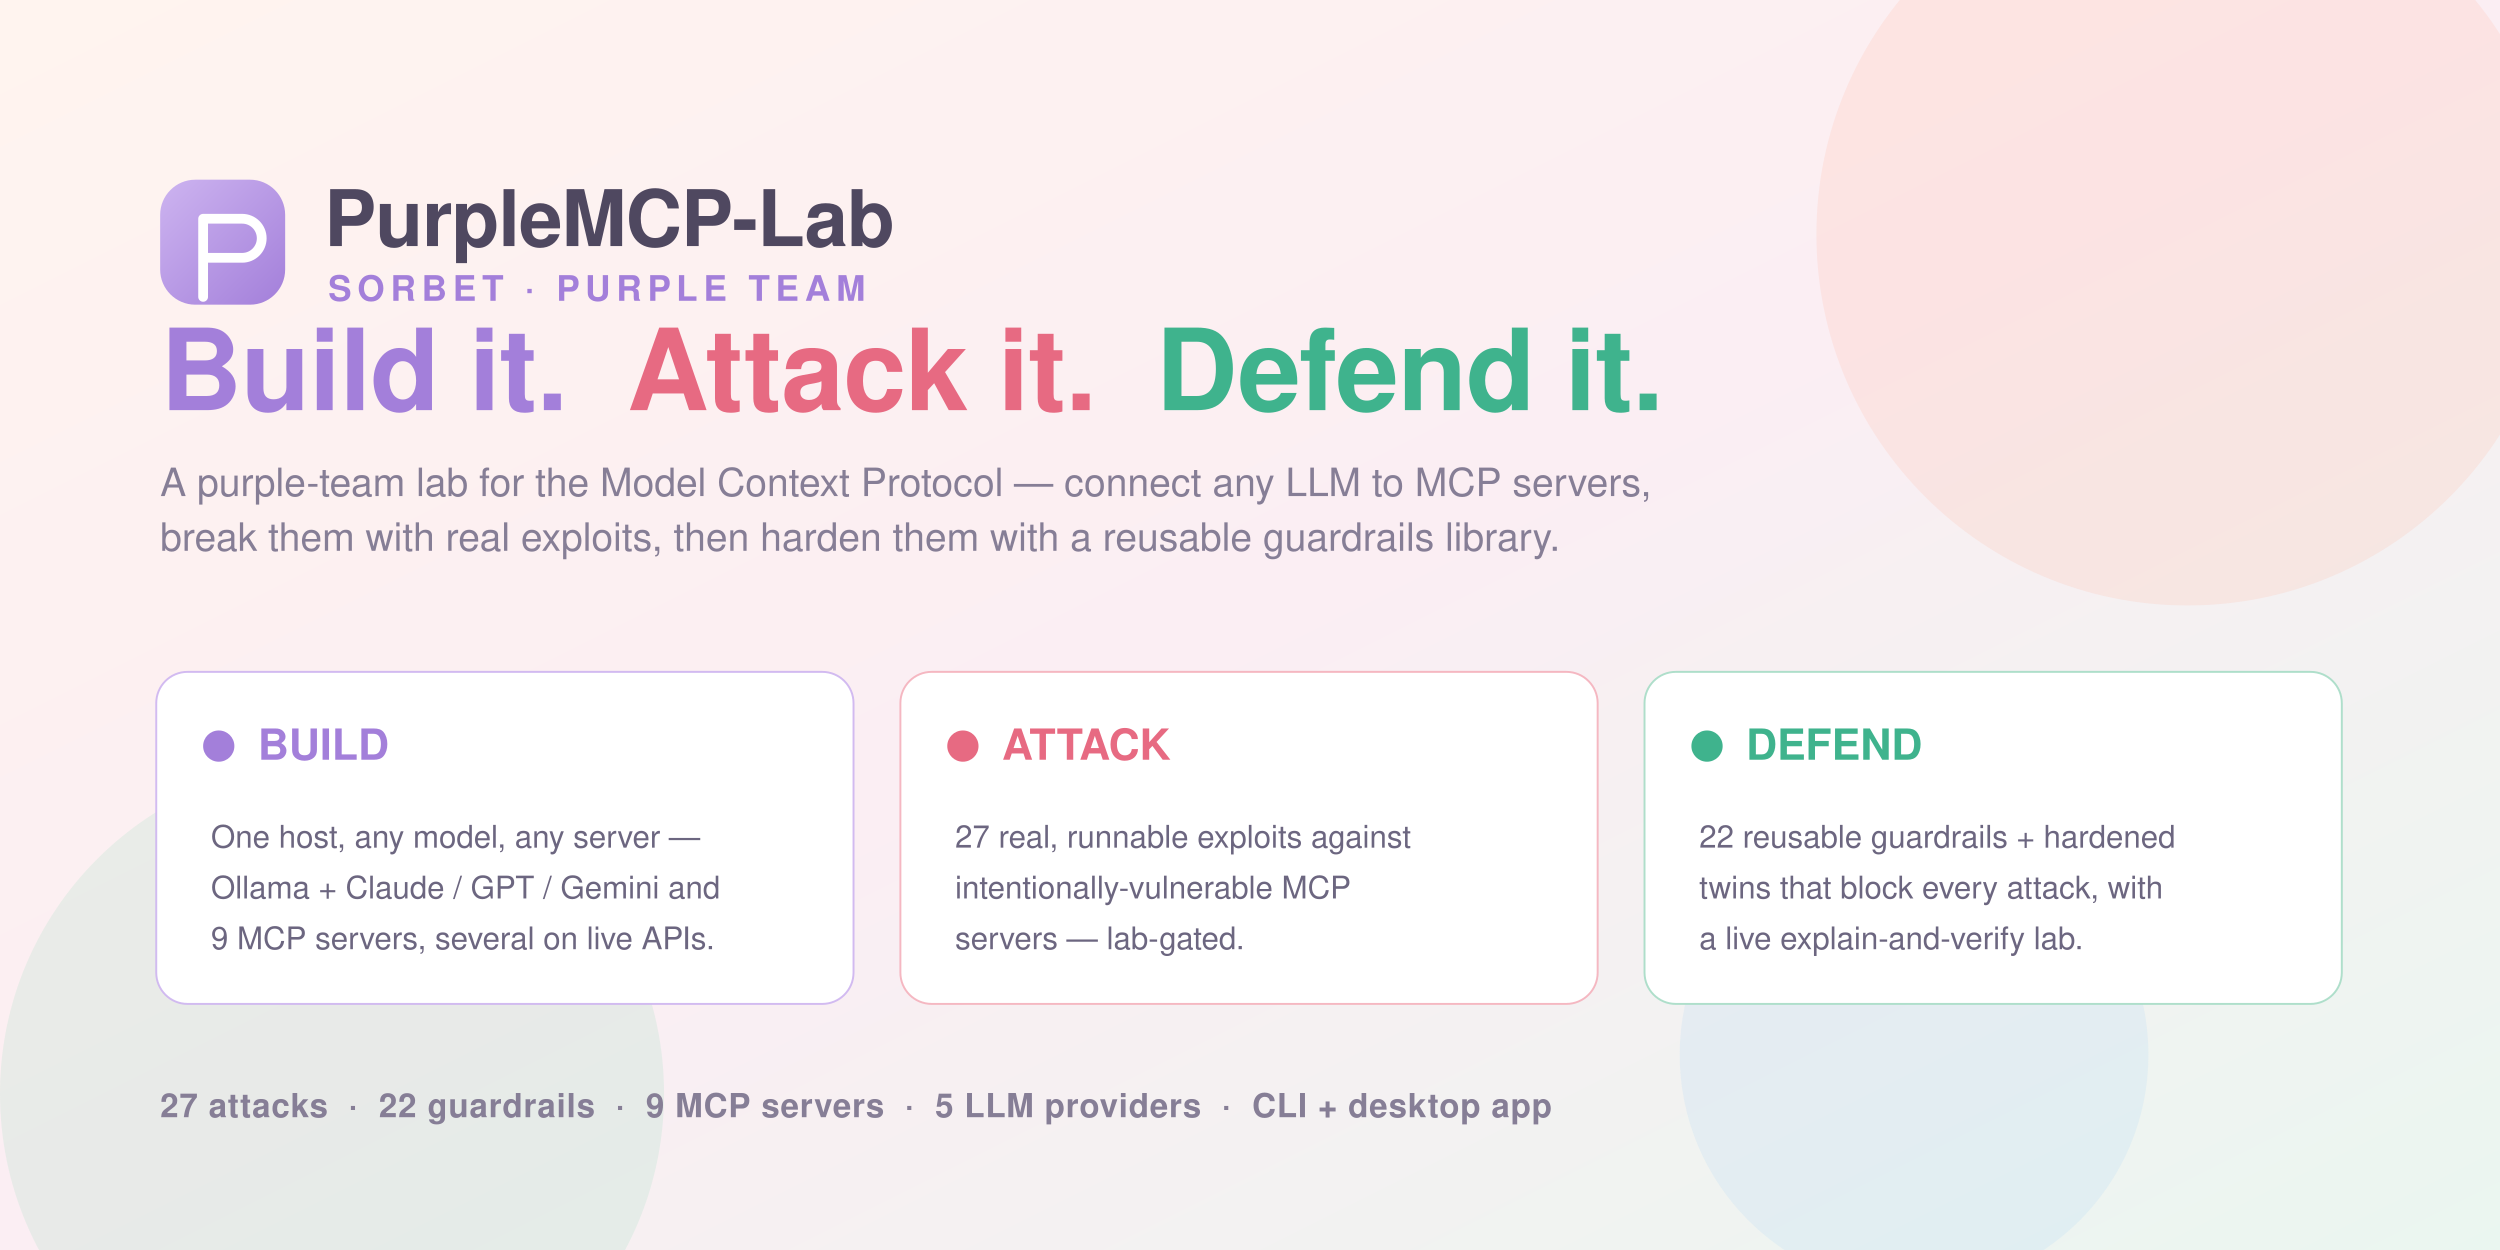
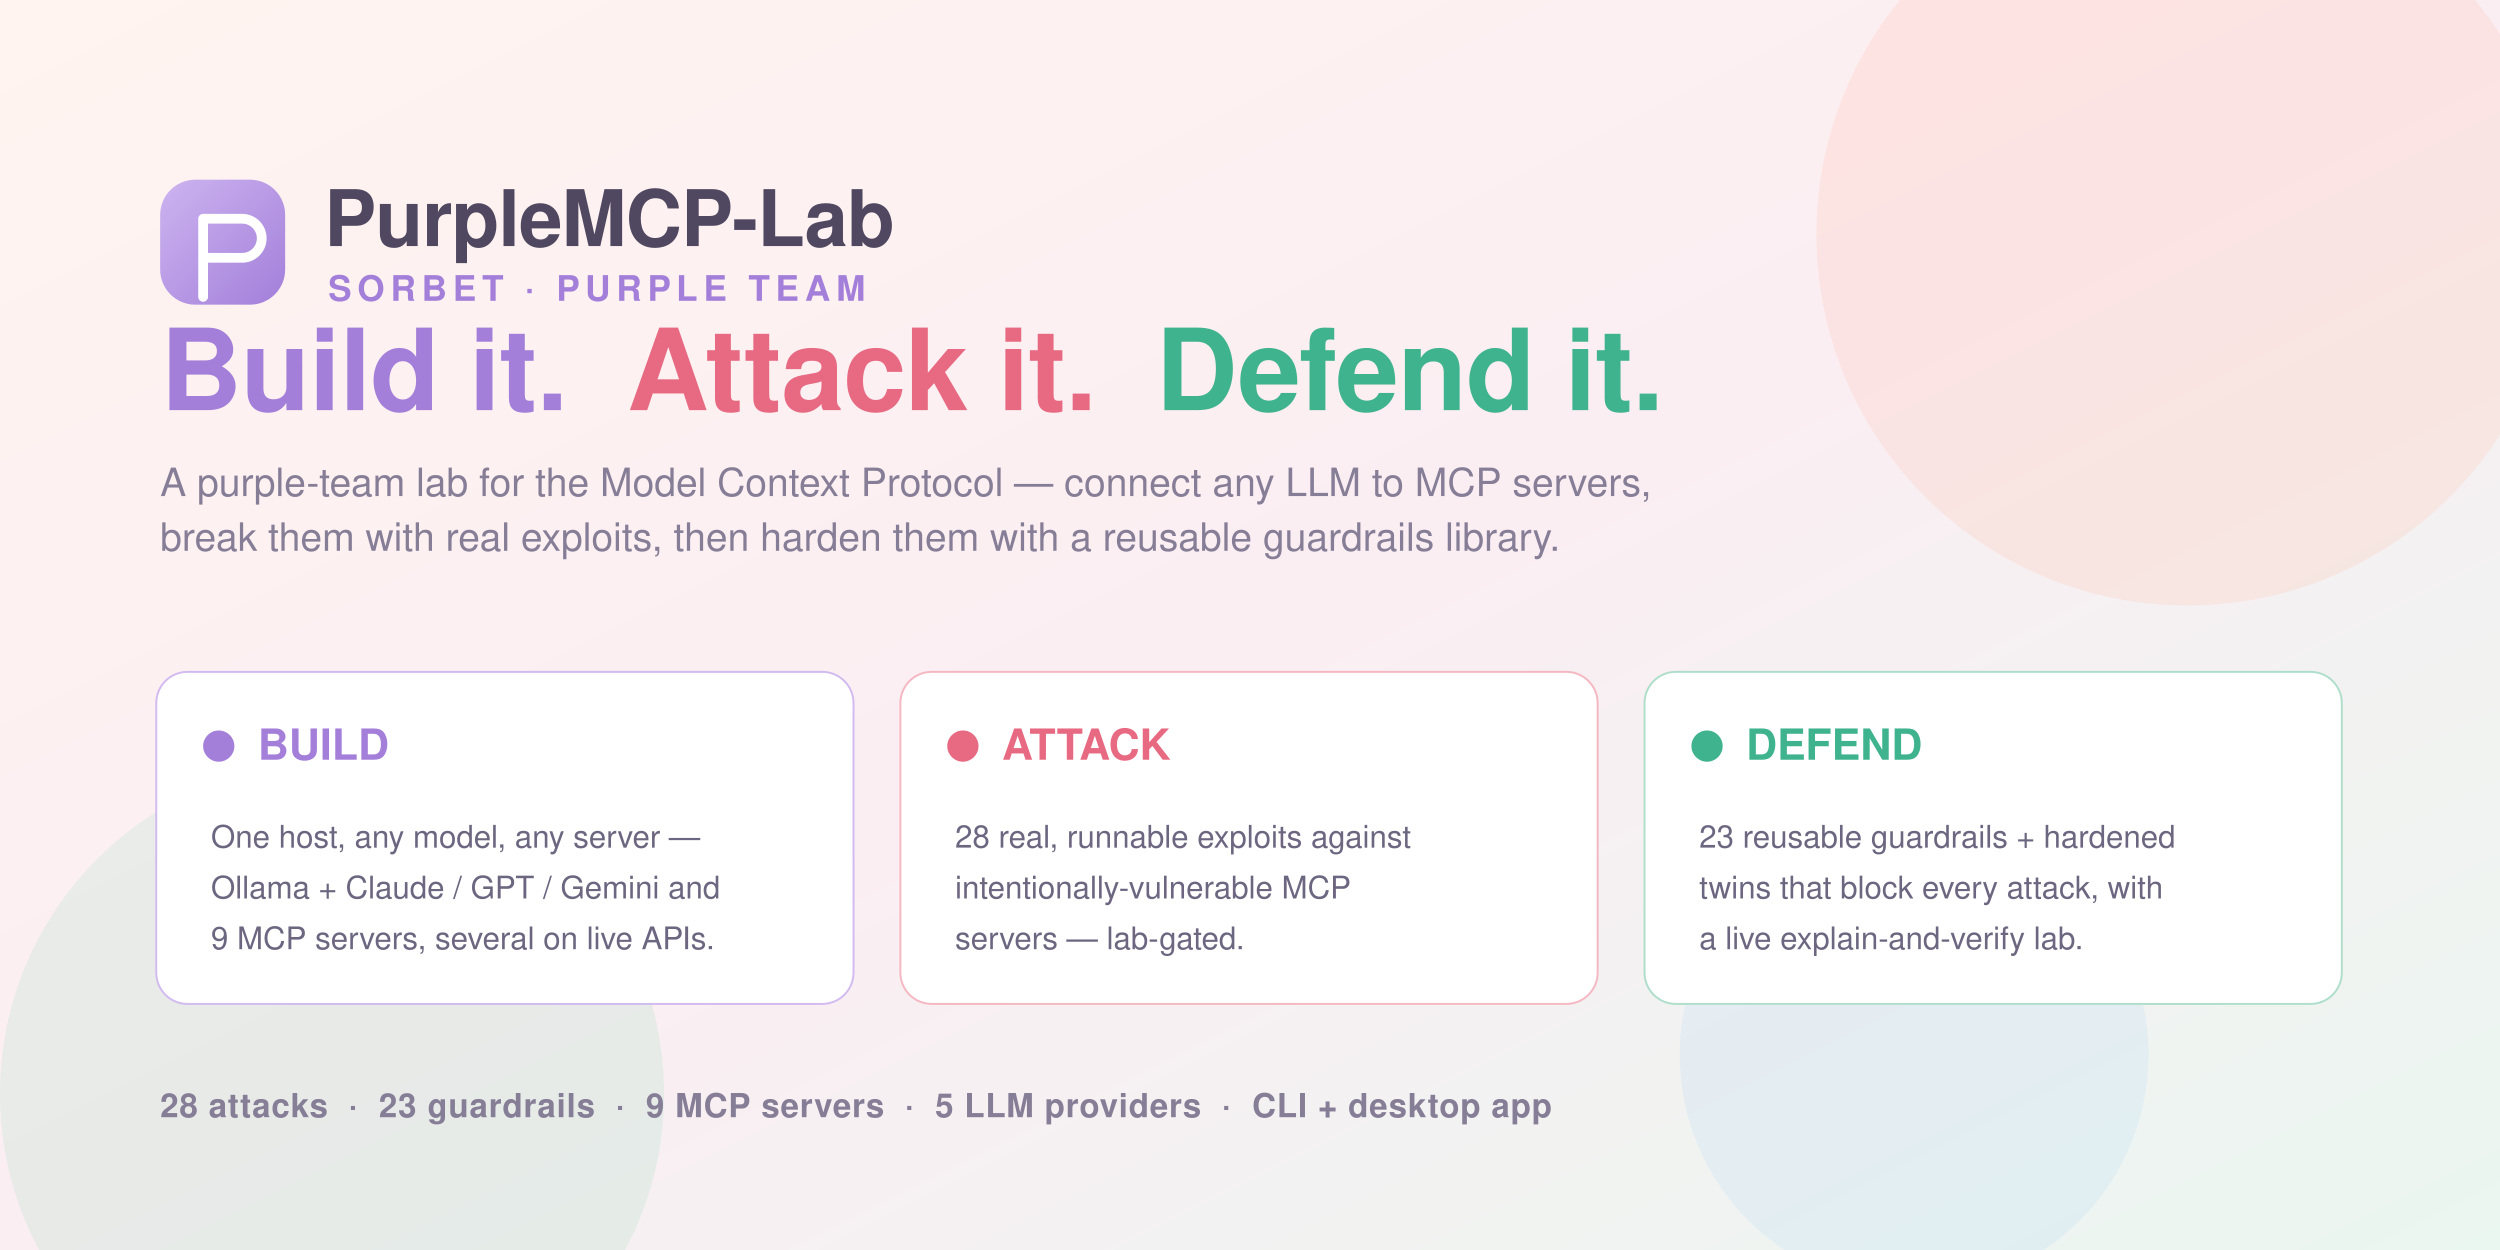
<svg xmlns="http://www.w3.org/2000/svg" viewBox="0 0 1280 640" width="1280" height="640" font-family="'Helvetica Neue', Helvetica, Arial, sans-serif">
  <defs>
    <linearGradient id="bg" x1="0" y1="0" x2="1" y2="1">
      <stop offset="0" stop-color="#fff4ef" />
      <stop offset="0.5" stop-color="#fbeef3" />
      <stop offset="1" stop-color="#eaf6f0" />
    </linearGradient>
    <linearGradient id="logo" x1="0" y1="0" x2="1" y2="1">
      <stop offset="0" stop-color="#cdb4f0" />
      <stop offset="1" stop-color="#a37fda" />
    </linearGradient>
  </defs>
  <rect width="1280" height="640" fill="url(#bg)" />
  <circle cx="1120" cy="120" r="190" fill="#ffb59e" fill-opacity="0.18" />
  <circle cx="170" cy="560" r="170" fill="#9fe0c0" fill-opacity="0.20" />
  <circle cx="980" cy="540" r="120" fill="#a9d6f5" fill-opacity="0.18" />
  <g transform="translate(82,92)">
    <rect width="64" height="64" rx="18" fill="url(#logo)" />
    <path d="M22 20 h20 a10 10 0 0 1 0 20 h-20 z M22 20 v40" fill="none" stroke="#ffffff" stroke-width="5" stroke-linecap="round" stroke-linejoin="round" />
    <text x="84" y="34" font-size="40" font-weight="800" fill="#4f4860" letter-spacing="-0.5">PurpleMCP-Lab</text>
    <text x="86" y="62" font-size="18" font-weight="700" fill="#a37fda" letter-spacing="3">SORBET · PURPLE TEAM</text>
  </g>
  <g transform="translate(82,210)">
    <text font-size="58" font-weight="800" fill="#4f4860" letter-spacing="-0.5">
      <tspan fill="#a37fda">Build it.</tspan>
      <tspan dx="14" fill="#e76a82">Attack it.</tspan>
      <tspan dx="14" fill="#3fb38d">Defend it.</tspan>
    </text>
    <text y="44" font-size="20" fill="#867e96">A purple-team lab for the Model Context Protocol — connect any LLM to MCP servers,</text>
    <text y="72" font-size="20" fill="#867e96">break them with real exploits, then harden them with a reusable guardrails library.</text>
  </g>
  <g transform="translate(80,344)">
    <g transform="translate(0,0)">
      <rect width="357" height="170" rx="16" fill="#ffffff" stroke="#cdb4f0" stroke-opacity="0.9" />
      <circle cx="32" cy="38" r="8" fill="#a37fda" />
      <text x="52" y="45" font-size="22" font-weight="800" fill="#a37fda">BUILD</text>
      <text x="28" y="90" font-size="16" fill="#6c6680">One host, any model, any server —</text>
      <text x="28" y="116" font-size="16" fill="#6c6680">Ollama + Claude / GPT / Gemini and</text>
      <text x="28" y="142" font-size="16" fill="#6c6680">9 MCP servers, several on live APIs.</text>
    </g>
    <g transform="translate(381,0)">
      <rect width="357" height="170" rx="16" fill="#ffffff" stroke="#f4b0bc" stroke-opacity="0.9" />
      <circle cx="32" cy="38" r="8" fill="#e76a82" />
      <text x="52" y="45" font-size="22" font-weight="800" fill="#e76a82">ATTACK</text>
-       <text x="28" y="90" font-size="16" fill="#6c6680">27 real, runnable exploits against</text>
+       <text x="28" y="90" font-size="16" fill="#6c6680">28 real, runnable exploits against</text>
      <text x="28" y="116" font-size="16" fill="#6c6680">intentionally-vulnerable MCP</text>
      <text x="28" y="142" font-size="16" fill="#6c6680">servers — lab-gated.</text>
    </g>
    <g transform="translate(762,0)">
      <rect width="357" height="170" rx="16" fill="#ffffff" stroke="#a7dcc6" stroke-opacity="0.9" />
      <circle cx="32" cy="38" r="8" fill="#3fb38d" />
      <text x="52" y="45" font-size="22" font-weight="800" fill="#3fb38d">DEFEND</text>
-       <text x="28" y="90" font-size="16" fill="#6c6680">22 reusable guardrails + hardened</text>
+       <text x="28" y="90" font-size="16" fill="#6c6680">23 reusable guardrails + hardened</text>
      <text x="28" y="116" font-size="16" fill="#6c6680">twins that block every attack, with</text>
      <text x="28" y="142" font-size="16" fill="#6c6680">a live explain-and-verify lab.</text>
    </g>
  </g>
  <g font-size="17" font-weight="600" fill="#867e96" letter-spacing="0.4">
-     <text x="82" y="572">27 attacks  ·  22 guardrails  ·  9 MCP servers  ·  5 LLM providers  ·  CLI + desktop app</text>
+     <text x="82" y="572">28 attacks  ·  23 guardrails  ·  9 MCP servers  ·  5 LLM providers  ·  CLI + desktop app</text>
  </g>
</svg>
